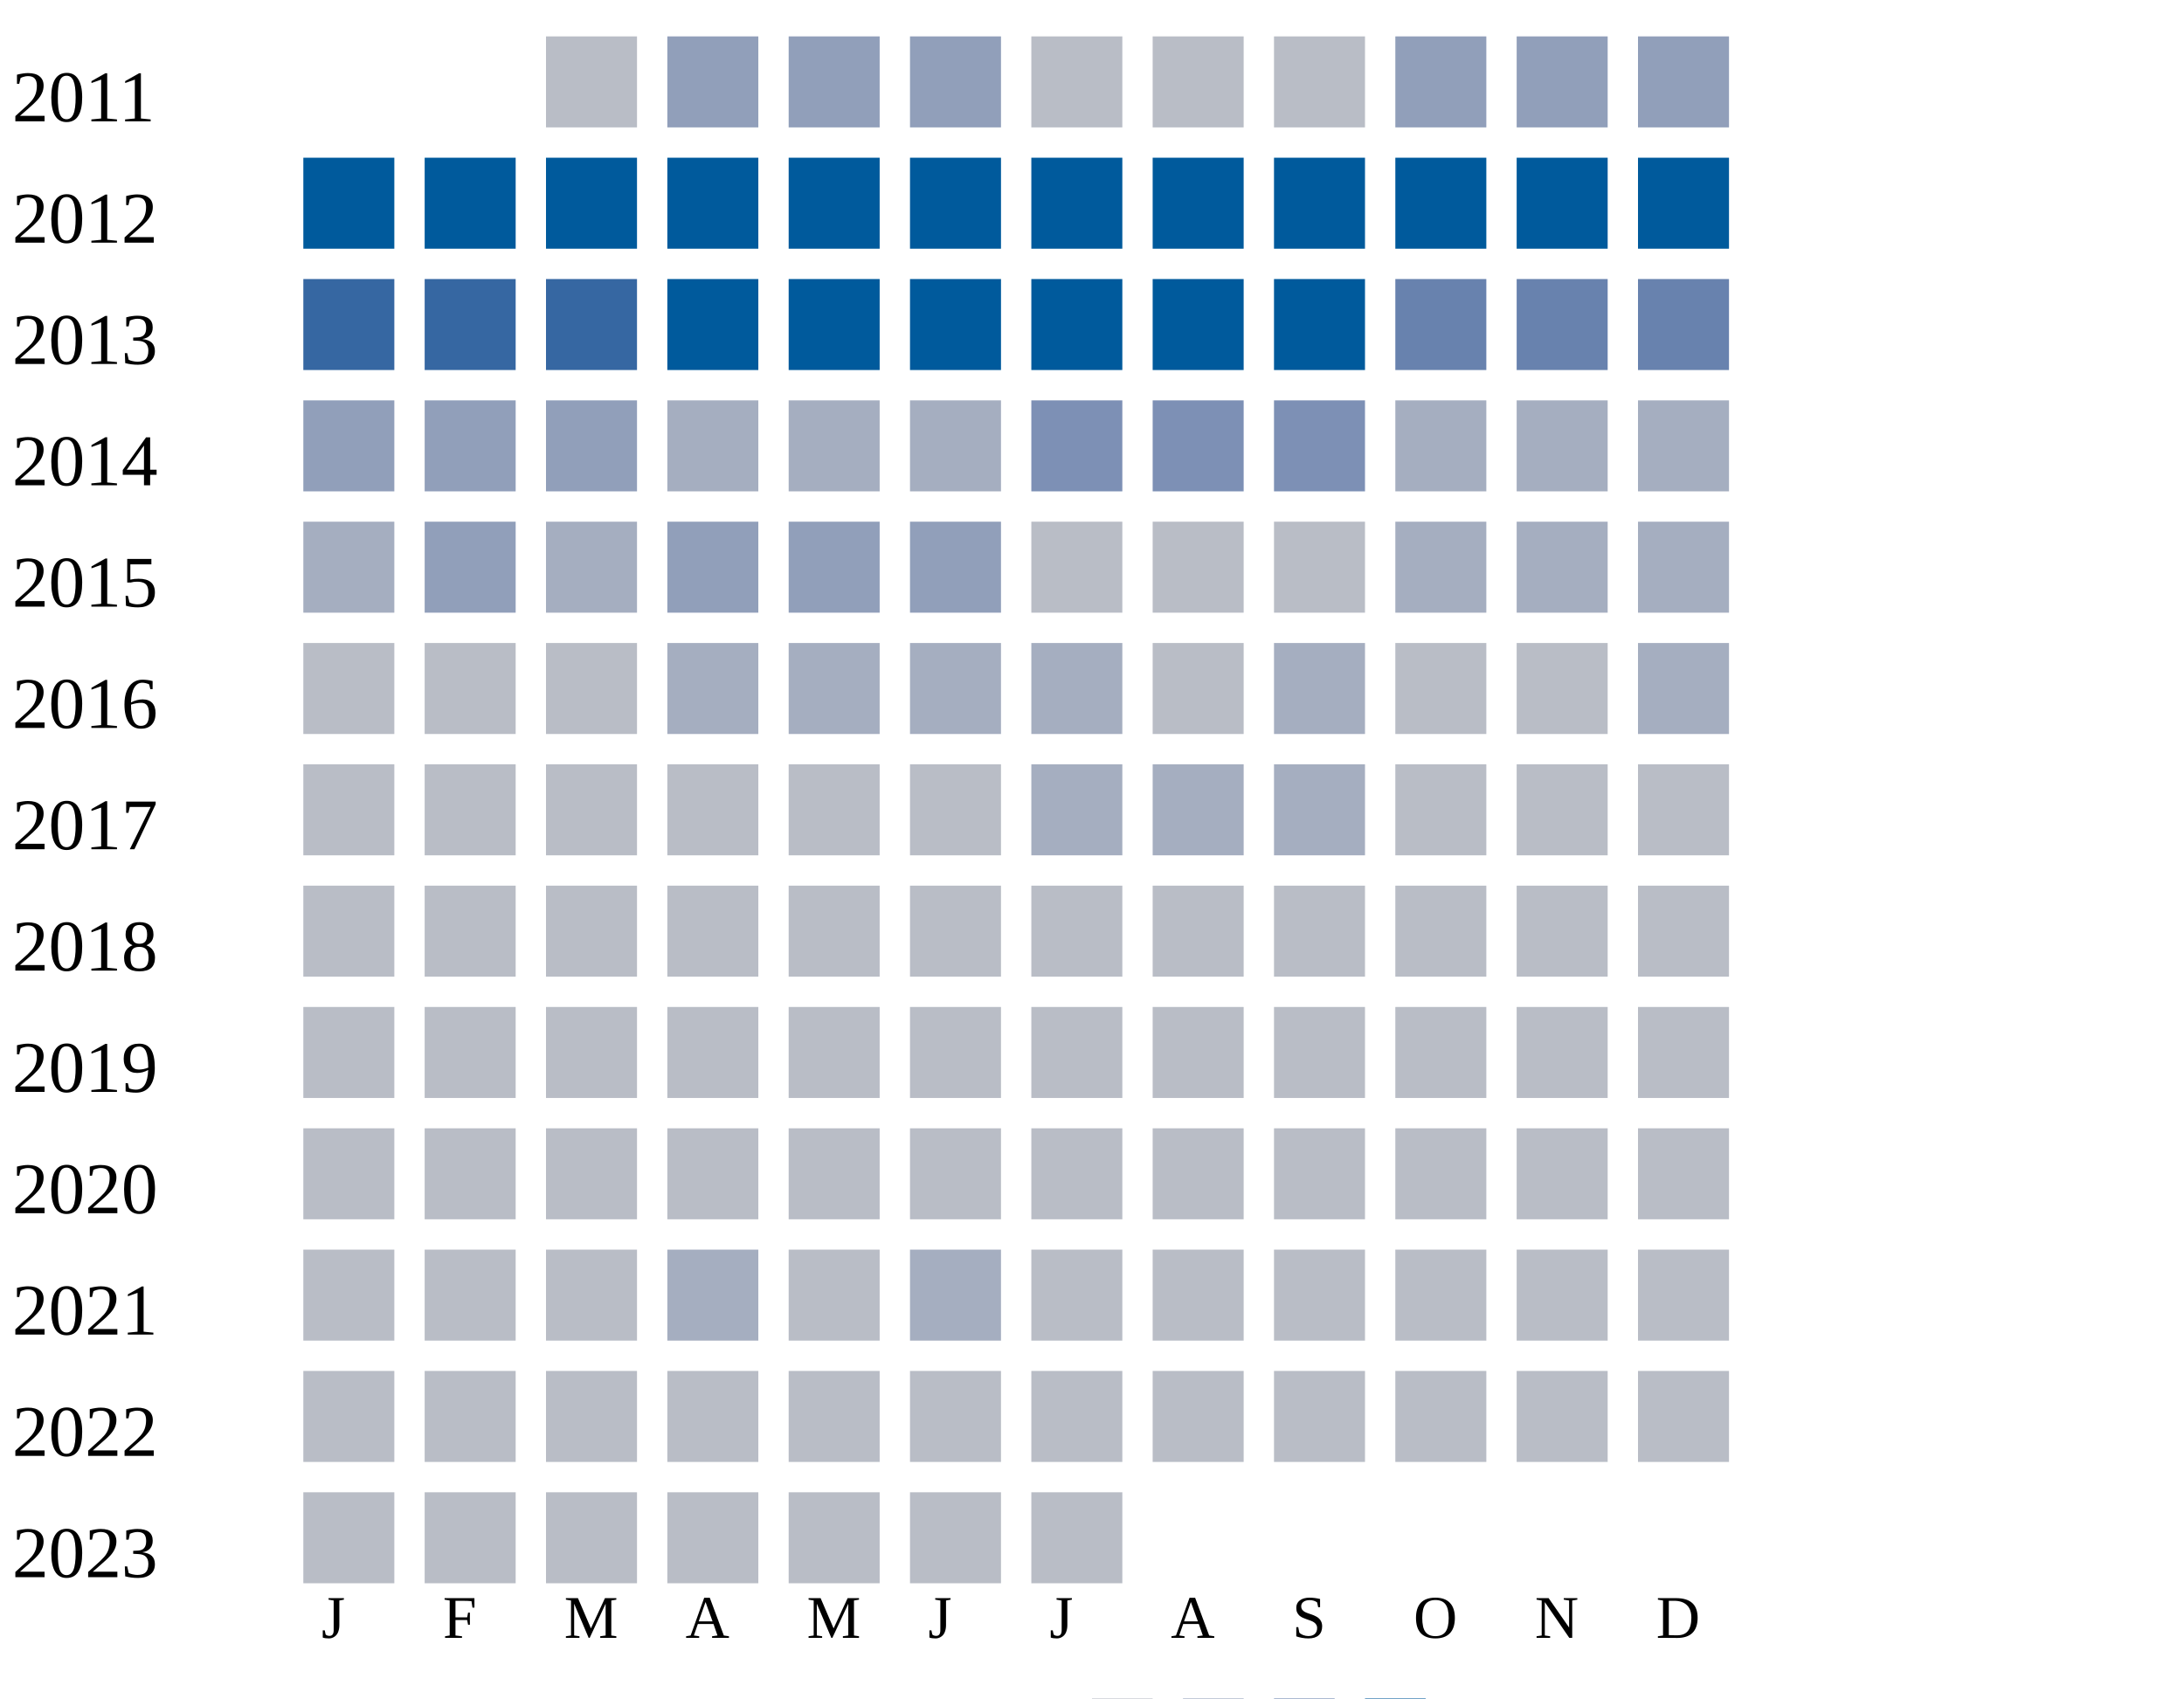
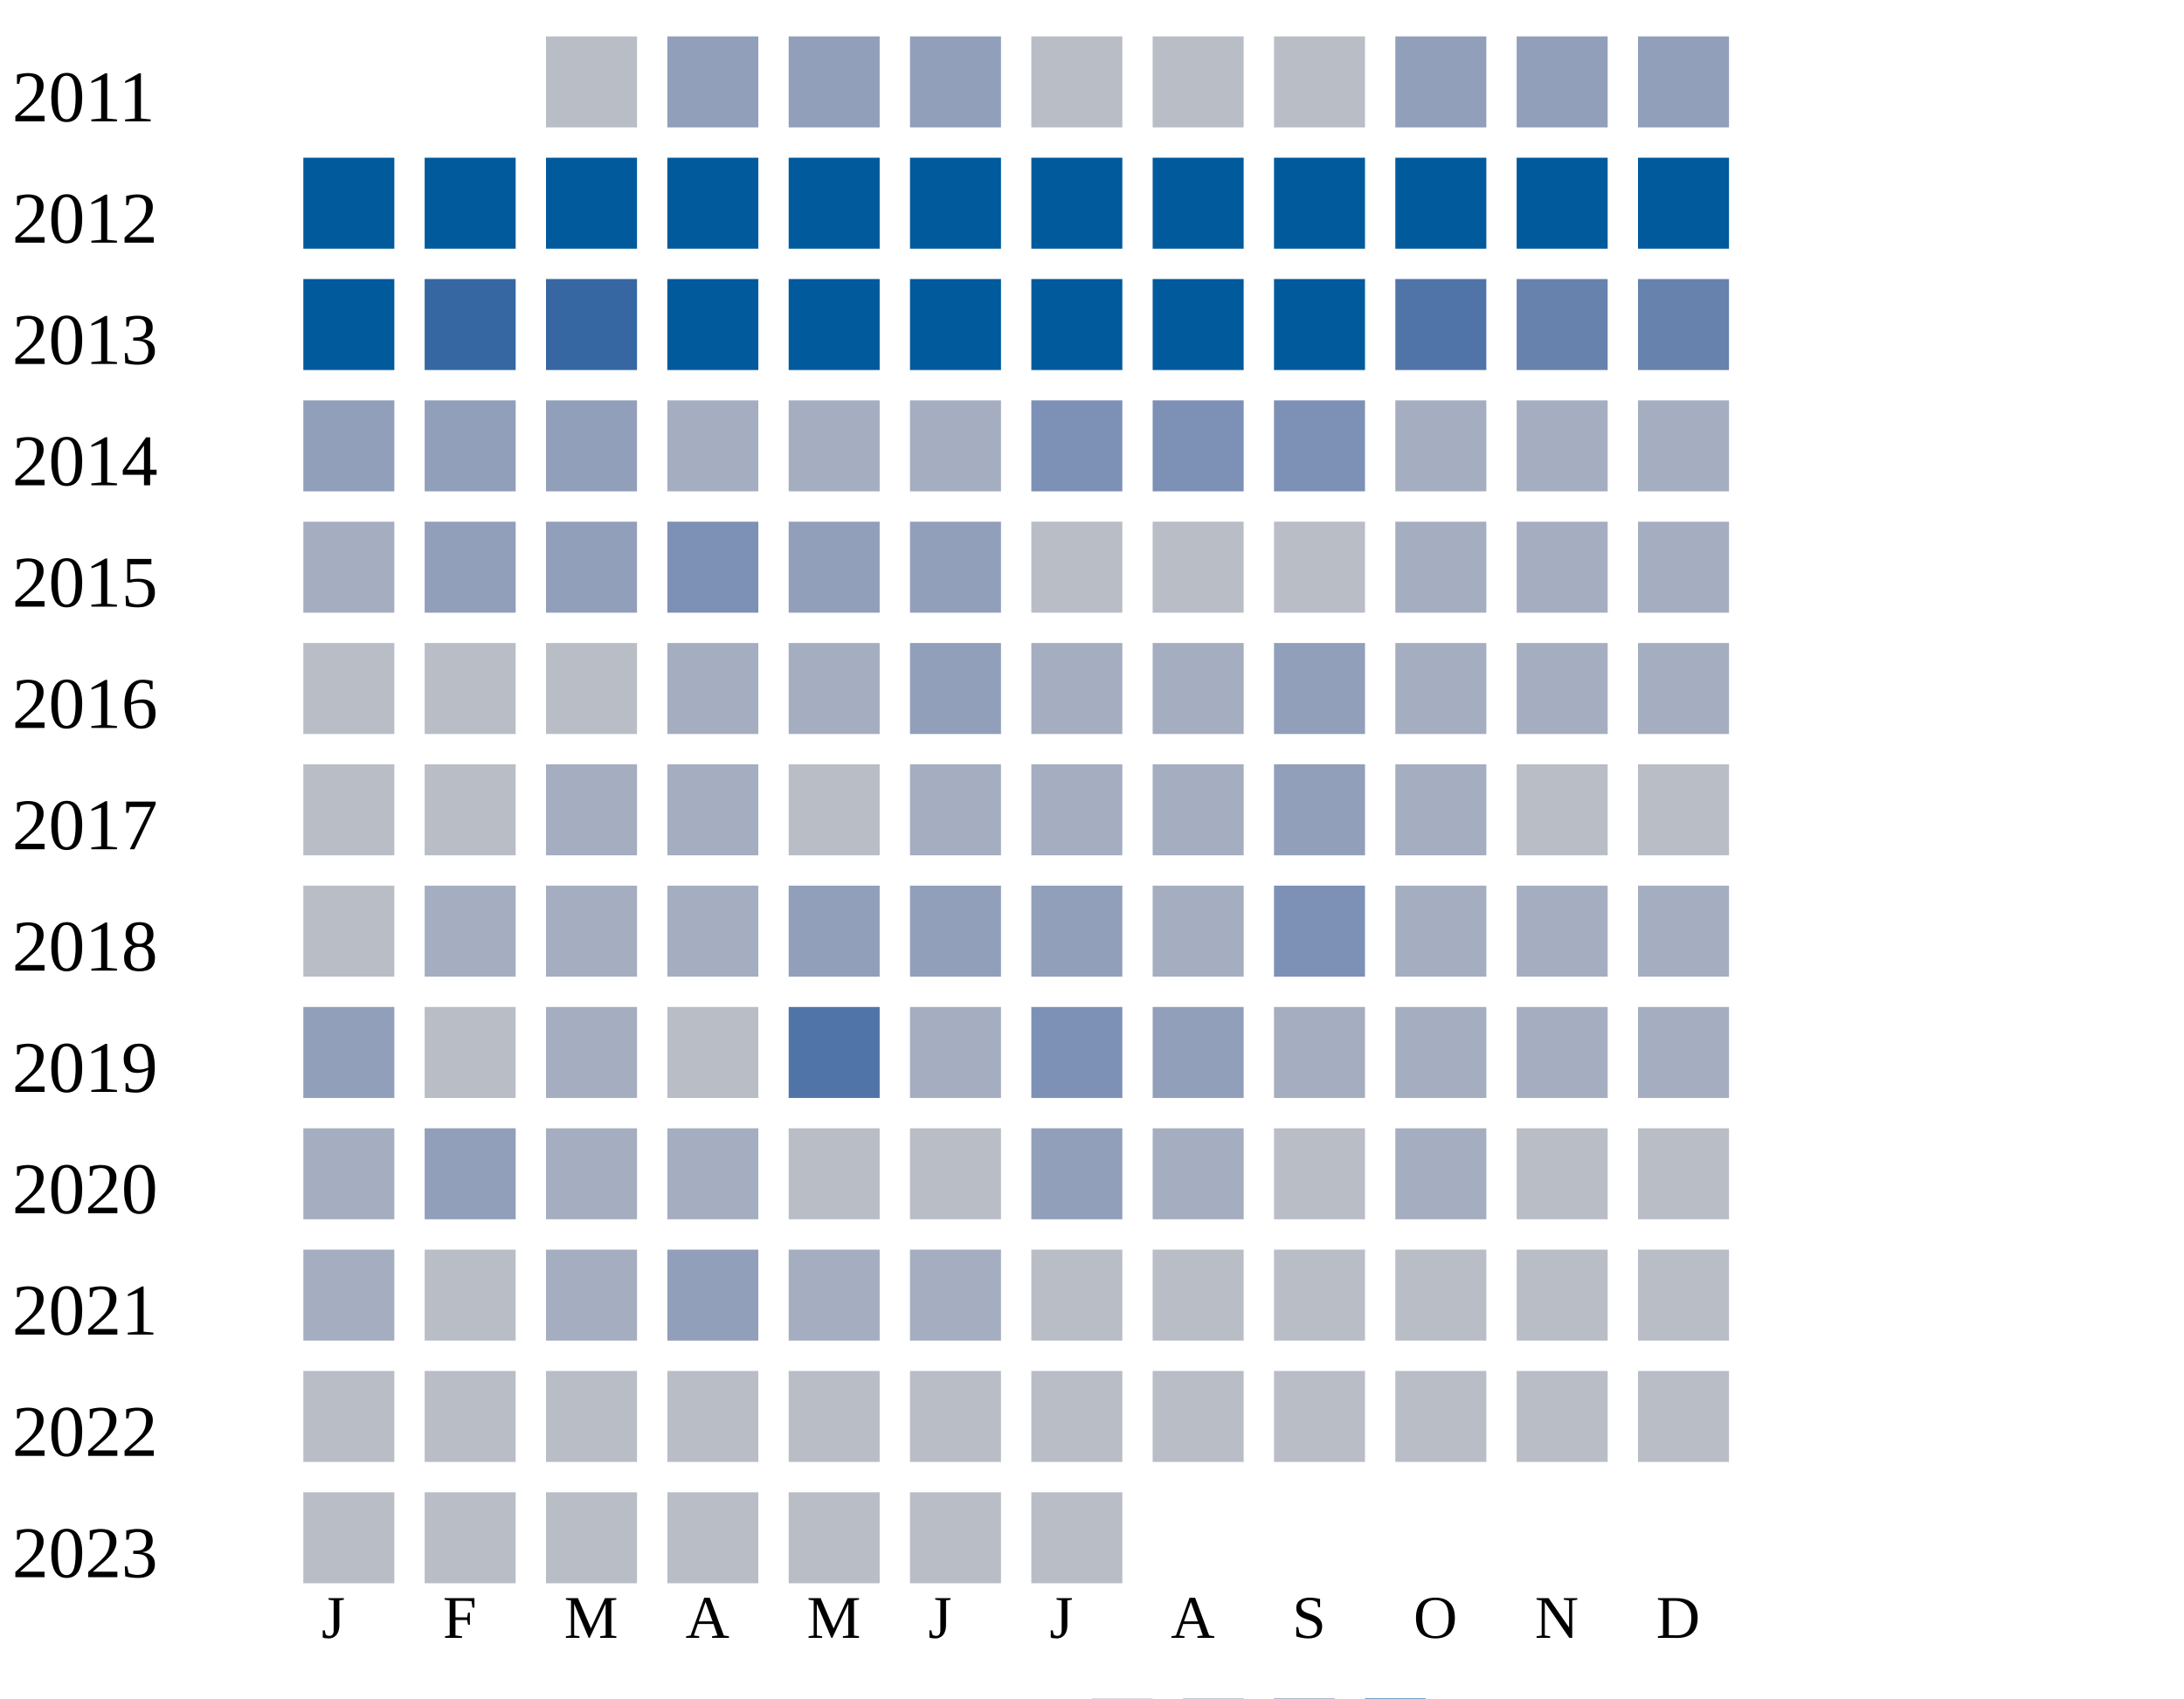
<svg xmlns="http://www.w3.org/2000/svg" width="360" height="280">
  <g transform="translate(0 0)">
    <text x="2" y="20">2011</text>
    <rect x="90" y="6" width="15" height="15" fill="#b9bdc6" />
    <rect x="110" y="6" width="15" height="15" fill="#919fba" />
    <rect x="130" y="6" width="15" height="15" fill="#919fba" />
    <rect x="150" y="6" width="15" height="15" fill="#919fba" />
    <rect x="170" y="6" width="15" height="15" fill="#b9bdc6" />
    <rect x="190" y="6" width="15" height="15" fill="#b9bdc6" />
    <rect x="210" y="6" width="15" height="15" fill="#b9bdc6" />
    <rect x="230" y="6" width="15" height="15" fill="#919fba" />
    <rect x="250" y="6" width="15" height="15" fill="#919fba" />
    <rect x="270" y="6" width="15" height="15" fill="#919fba" />
  </g>
  <g transform="translate(0 20)">
    <text x="2" y="20">2012</text>
    <rect x="50" y="6" width="15" height="15" fill="#005a9c" />
    <rect x="70" y="6" width="15" height="15" fill="#005a9c" />
    <rect x="90" y="6" width="15" height="15" fill="#005a9c" />
    <rect x="110" y="6" width="15" height="15" fill="#005a9c" />
    <rect x="130" y="6" width="15" height="15" fill="#005a9c" />
    <rect x="150" y="6" width="15" height="15" fill="#005a9c" />
    <rect x="170" y="6" width="15" height="15" fill="#005a9c" />
    <rect x="190" y="6" width="15" height="15" fill="#005a9c" />
    <rect x="210" y="6" width="15" height="15" fill="#005a9c" />
    <rect x="230" y="6" width="15" height="15" fill="#005a9c" />
    <rect x="250" y="6" width="15" height="15" fill="#005a9c" />
    <rect x="270" y="6" width="15" height="15" fill="#005a9c" />
  </g>
  <g transform="translate(0 40)">
    <text x="2" y="20">2013</text>
-     <rect x="50" y="6" width="15" height="15" fill="#3667a2" />
+     <rect x="50" y="6" width="15" height="15" fill="#005a9c" />
    <rect x="70" y="6" width="15" height="15" fill="#3667a2" />
    <rect x="90" y="6" width="15" height="15" fill="#3667a2" />
    <rect x="110" y="6" width="15" height="15" fill="#005a9c" />
    <rect x="130" y="6" width="15" height="15" fill="#005a9c" />
    <rect x="150" y="6" width="15" height="15" fill="#005a9c" />
    <rect x="170" y="6" width="15" height="15" fill="#005a9c" />
    <rect x="190" y="6" width="15" height="15" fill="#005a9c" />
    <rect x="210" y="6" width="15" height="15" fill="#005a9c" />
-     <rect x="230" y="6" width="15" height="15" fill="#6882ae" />
+     <rect x="230" y="6" width="15" height="15" fill="#5174a8" />
    <rect x="250" y="6" width="15" height="15" fill="#6882ae" />
    <rect x="270" y="6" width="15" height="15" fill="#6882ae" />
  </g>
  <g transform="translate(0 60)">
    <text x="2" y="20">2014</text>
    <rect x="50" y="6" width="15" height="15" fill="#919fba" />
    <rect x="70" y="6" width="15" height="15" fill="#919fba" />
    <rect x="90" y="6" width="15" height="15" fill="#919fba" />
    <rect x="110" y="6" width="15" height="15" fill="#a5aec0" />
    <rect x="130" y="6" width="15" height="15" fill="#a5aec0" />
    <rect x="150" y="6" width="15" height="15" fill="#a5aec0" />
    <rect x="170" y="6" width="15" height="15" fill="#7d90b5" />
    <rect x="190" y="6" width="15" height="15" fill="#7d90b5" />
    <rect x="210" y="6" width="15" height="15" fill="#7d90b5" />
    <rect x="230" y="6" width="15" height="15" fill="#a5aec0" />
    <rect x="250" y="6" width="15" height="15" fill="#a5aec0" />
    <rect x="270" y="6" width="15" height="15" fill="#a5aec0" />
  </g>
  <g transform="translate(0 80)">
    <text x="2" y="20">2015</text>
    <rect x="50" y="6" width="15" height="15" fill="#a5aec0" />
    <rect x="70" y="6" width="15" height="15" fill="#919fba" />
-     <rect x="90" y="6" width="15" height="15" fill="#a5aec0" />
-     <rect x="110" y="6" width="15" height="15" fill="#919fba" />
+     <rect x="90" y="6" width="15" height="15" fill="#919fba" />
+     <rect x="110" y="6" width="15" height="15" fill="#7d90b5" />
    <rect x="130" y="6" width="15" height="15" fill="#919fba" />
    <rect x="150" y="6" width="15" height="15" fill="#919fba" />
    <rect x="170" y="6" width="15" height="15" fill="#b9bdc6" />
    <rect x="190" y="6" width="15" height="15" fill="#b9bdc6" />
    <rect x="210" y="6" width="15" height="15" fill="#b9bdc6" />
    <rect x="230" y="6" width="15" height="15" fill="#a5aec0" />
    <rect x="250" y="6" width="15" height="15" fill="#a5aec0" />
    <rect x="270" y="6" width="15" height="15" fill="#a5aec0" />
  </g>
  <g transform="translate(0 100)">
    <text x="2" y="20">2016</text>
    <rect x="50" y="6" width="15" height="15" fill="#b9bdc6" />
    <rect x="70" y="6" width="15" height="15" fill="#b9bdc6" />
    <rect x="90" y="6" width="15" height="15" fill="#b9bdc6" />
    <rect x="110" y="6" width="15" height="15" fill="#a5aec0" />
    <rect x="130" y="6" width="15" height="15" fill="#a5aec0" />
-     <rect x="150" y="6" width="15" height="15" fill="#a5aec0" />
+     <rect x="150" y="6" width="15" height="15" fill="#919fba" />
    <rect x="170" y="6" width="15" height="15" fill="#a5aec0" />
-     <rect x="190" y="6" width="15" height="15" fill="#b9bdc6" />
-     <rect x="210" y="6" width="15" height="15" fill="#a5aec0" />
-     <rect x="230" y="6" width="15" height="15" fill="#b9bdc6" />
-     <rect x="250" y="6" width="15" height="15" fill="#b9bdc6" />
+     <rect x="190" y="6" width="15" height="15" fill="#a5aec0" />
+     <rect x="210" y="6" width="15" height="15" fill="#919fba" />
+     <rect x="230" y="6" width="15" height="15" fill="#a5aec0" />
+     <rect x="250" y="6" width="15" height="15" fill="#a5aec0" />
    <rect x="270" y="6" width="15" height="15" fill="#a5aec0" />
  </g>
  <g transform="translate(0 120)">
    <text x="2" y="20">2017</text>
    <rect x="50" y="6" width="15" height="15" fill="#b9bdc6" />
    <rect x="70" y="6" width="15" height="15" fill="#b9bdc6" />
-     <rect x="90" y="6" width="15" height="15" fill="#b9bdc6" />
-     <rect x="110" y="6" width="15" height="15" fill="#b9bdc6" />
-     <rect x="130" y="6" width="15" height="15" fill="#b9bdc6" />
-     <rect x="150" y="6" width="15" height="15" fill="#b9bdc6" />
+     <rect x="90" y="6" width="15" height="15" fill="#a5aec0" />
+     <rect x="110" y="6" width="15" height="15" fill="#a5aec0" />
+     <rect x="130" y="6" width="15" height="15" fill="#b9bdc6" />
+     <rect x="150" y="6" width="15" height="15" fill="#a5aec0" />
    <rect x="170" y="6" width="15" height="15" fill="#a5aec0" />
    <rect x="190" y="6" width="15" height="15" fill="#a5aec0" />
-     <rect x="210" y="6" width="15" height="15" fill="#a5aec0" />
-     <rect x="230" y="6" width="15" height="15" fill="#b9bdc6" />
+     <rect x="210" y="6" width="15" height="15" fill="#919fba" />
+     <rect x="230" y="6" width="15" height="15" fill="#a5aec0" />
    <rect x="250" y="6" width="15" height="15" fill="#b9bdc6" />
    <rect x="270" y="6" width="15" height="15" fill="#b9bdc6" />
  </g>
  <g transform="translate(0 140)">
    <text x="2" y="20">2018</text>
    <rect x="50" y="6" width="15" height="15" fill="#b9bdc6" />
-     <rect x="70" y="6" width="15" height="15" fill="#b9bdc6" />
-     <rect x="90" y="6" width="15" height="15" fill="#b9bdc6" />
-     <rect x="110" y="6" width="15" height="15" fill="#b9bdc6" />
-     <rect x="130" y="6" width="15" height="15" fill="#b9bdc6" />
-     <rect x="150" y="6" width="15" height="15" fill="#b9bdc6" />
-     <rect x="170" y="6" width="15" height="15" fill="#b9bdc6" />
-     <rect x="190" y="6" width="15" height="15" fill="#b9bdc6" />
-     <rect x="210" y="6" width="15" height="15" fill="#b9bdc6" />
-     <rect x="230" y="6" width="15" height="15" fill="#b9bdc6" />
-     <rect x="250" y="6" width="15" height="15" fill="#b9bdc6" />
-     <rect x="270" y="6" width="15" height="15" fill="#b9bdc6" />
+     <rect x="70" y="6" width="15" height="15" fill="#a5aec0" />
+     <rect x="90" y="6" width="15" height="15" fill="#a5aec0" />
+     <rect x="110" y="6" width="15" height="15" fill="#a5aec0" />
+     <rect x="130" y="6" width="15" height="15" fill="#919fba" />
+     <rect x="150" y="6" width="15" height="15" fill="#919fba" />
+     <rect x="170" y="6" width="15" height="15" fill="#919fba" />
+     <rect x="190" y="6" width="15" height="15" fill="#a5aec0" />
+     <rect x="210" y="6" width="15" height="15" fill="#7d90b5" />
+     <rect x="230" y="6" width="15" height="15" fill="#a5aec0" />
+     <rect x="250" y="6" width="15" height="15" fill="#a5aec0" />
+     <rect x="270" y="6" width="15" height="15" fill="#a5aec0" />
  </g>
  <g transform="translate(0 160)">
    <text x="2" y="20">2019</text>
-     <rect x="50" y="6" width="15" height="15" fill="#b9bdc6" />
-     <rect x="70" y="6" width="15" height="15" fill="#b9bdc6" />
-     <rect x="90" y="6" width="15" height="15" fill="#b9bdc6" />
+     <rect x="50" y="6" width="15" height="15" fill="#919fba" />
+     <rect x="70" y="6" width="15" height="15" fill="#b9bdc6" />
+     <rect x="90" y="6" width="15" height="15" fill="#a5aec0" />
    <rect x="110" y="6" width="15" height="15" fill="#b9bdc6" />
-     <rect x="130" y="6" width="15" height="15" fill="#b9bdc6" />
-     <rect x="150" y="6" width="15" height="15" fill="#b9bdc6" />
-     <rect x="170" y="6" width="15" height="15" fill="#b9bdc6" />
-     <rect x="190" y="6" width="15" height="15" fill="#b9bdc6" />
-     <rect x="210" y="6" width="15" height="15" fill="#b9bdc6" />
-     <rect x="230" y="6" width="15" height="15" fill="#b9bdc6" />
-     <rect x="250" y="6" width="15" height="15" fill="#b9bdc6" />
-     <rect x="270" y="6" width="15" height="15" fill="#b9bdc6" />
+     <rect x="130" y="6" width="15" height="15" fill="#5174a8" />
+     <rect x="150" y="6" width="15" height="15" fill="#a5aec0" />
+     <rect x="170" y="6" width="15" height="15" fill="#7d90b5" />
+     <rect x="190" y="6" width="15" height="15" fill="#919fba" />
+     <rect x="210" y="6" width="15" height="15" fill="#a5aec0" />
+     <rect x="230" y="6" width="15" height="15" fill="#a5aec0" />
+     <rect x="250" y="6" width="15" height="15" fill="#a5aec0" />
+     <rect x="270" y="6" width="15" height="15" fill="#a5aec0" />
  </g>
  <g transform="translate(0 180)">
    <text x="2" y="20">2020</text>
-     <rect x="50" y="6" width="15" height="15" fill="#b9bdc6" />
-     <rect x="70" y="6" width="15" height="15" fill="#b9bdc6" />
-     <rect x="90" y="6" width="15" height="15" fill="#b9bdc6" />
-     <rect x="110" y="6" width="15" height="15" fill="#b9bdc6" />
+     <rect x="50" y="6" width="15" height="15" fill="#a5aec0" />
+     <rect x="70" y="6" width="15" height="15" fill="#919fba" />
+     <rect x="90" y="6" width="15" height="15" fill="#a5aec0" />
+     <rect x="110" y="6" width="15" height="15" fill="#a5aec0" />
    <rect x="130" y="6" width="15" height="15" fill="#b9bdc6" />
    <rect x="150" y="6" width="15" height="15" fill="#b9bdc6" />
-     <rect x="170" y="6" width="15" height="15" fill="#b9bdc6" />
-     <rect x="190" y="6" width="15" height="15" fill="#b9bdc6" />
-     <rect x="210" y="6" width="15" height="15" fill="#b9bdc6" />
-     <rect x="230" y="6" width="15" height="15" fill="#b9bdc6" />
+     <rect x="170" y="6" width="15" height="15" fill="#919fba" />
+     <rect x="190" y="6" width="15" height="15" fill="#a5aec0" />
+     <rect x="210" y="6" width="15" height="15" fill="#b9bdc6" />
+     <rect x="230" y="6" width="15" height="15" fill="#a5aec0" />
    <rect x="250" y="6" width="15" height="15" fill="#b9bdc6" />
    <rect x="270" y="6" width="15" height="15" fill="#b9bdc6" />
  </g>
  <g transform="translate(0 200)">
    <text x="2" y="20">2021</text>
-     <rect x="50" y="6" width="15" height="15" fill="#b9bdc6" />
-     <rect x="70" y="6" width="15" height="15" fill="#b9bdc6" />
-     <rect x="90" y="6" width="15" height="15" fill="#b9bdc6" />
-     <rect x="110" y="6" width="15" height="15" fill="#a5aec0" />
-     <rect x="130" y="6" width="15" height="15" fill="#b9bdc6" />
+     <rect x="50" y="6" width="15" height="15" fill="#a5aec0" />
+     <rect x="70" y="6" width="15" height="15" fill="#b9bdc6" />
+     <rect x="90" y="6" width="15" height="15" fill="#a5aec0" />
+     <rect x="110" y="6" width="15" height="15" fill="#919fba" />
+     <rect x="130" y="6" width="15" height="15" fill="#a5aec0" />
    <rect x="150" y="6" width="15" height="15" fill="#a5aec0" />
    <rect x="170" y="6" width="15" height="15" fill="#b9bdc6" />
    <rect x="190" y="6" width="15" height="15" fill="#b9bdc6" />
    <rect x="210" y="6" width="15" height="15" fill="#b9bdc6" />
    <rect x="230" y="6" width="15" height="15" fill="#b9bdc6" />
    <rect x="250" y="6" width="15" height="15" fill="#b9bdc6" />
    <rect x="270" y="6" width="15" height="15" fill="#b9bdc6" />
  </g>
  <g transform="translate(0 220)">
    <text x="2" y="20">2022</text>
    <rect x="50" y="6" width="15" height="15" fill="#b9bdc6" />
    <rect x="70" y="6" width="15" height="15" fill="#b9bdc6" />
    <rect x="90" y="6" width="15" height="15" fill="#b9bdc6" />
    <rect x="110" y="6" width="15" height="15" fill="#b9bdc6" />
    <rect x="130" y="6" width="15" height="15" fill="#b9bdc6" />
    <rect x="150" y="6" width="15" height="15" fill="#b9bdc6" />
    <rect x="170" y="6" width="15" height="15" fill="#b9bdc6" />
    <rect x="190" y="6" width="15" height="15" fill="#b9bdc6" />
    <rect x="210" y="6" width="15" height="15" fill="#b9bdc6" />
    <rect x="230" y="6" width="15" height="15" fill="#b9bdc6" />
    <rect x="250" y="6" width="15" height="15" fill="#b9bdc6" />
    <rect x="270" y="6" width="15" height="15" fill="#b9bdc6" />
  </g>
  <g transform="translate(0 240)">
    <text x="2" y="20">2023</text>
    <rect x="50" y="6" width="15" height="15" fill="#b9bdc6" />
    <rect x="70" y="6" width="15" height="15" fill="#b9bdc6" />
    <rect x="90" y="6" width="15" height="15" fill="#b9bdc6" />
    <rect x="110" y="6" width="15" height="15" fill="#b9bdc6" />
    <rect x="130" y="6" width="15" height="15" fill="#b9bdc6" />
    <rect x="150" y="6" width="15" height="15" fill="#b9bdc6" />
    <rect x="170" y="6" width="15" height="15" fill="#b9bdc6" />
  </g>
  <text style="font-size: 10px; text-align: center" x="53" y="270">J</text>
  <text style="font-size: 10px; text-align: center" x="73" y="270">F</text>
  <text style="font-size: 10px; text-align: center" x="93" y="270">M</text>
  <text style="font-size: 10px; text-align: center" x="113" y="270">A</text>
  <text style="font-size: 10px; text-align: center" x="133" y="270">M</text>
  <text style="font-size: 10px; text-align: center" x="153" y="270">J</text>
  <text style="font-size: 10px; text-align: center" x="173" y="270">J</text>
  <text style="font-size: 10px; text-align: center" x="193" y="270">A</text>
  <text style="font-size: 10px; text-align: center" x="213" y="270">S</text>
  <text style="font-size: 10px; text-align: center" x="233" y="270">O</text>
  <text style="font-size: 10px; text-align: center" x="253" y="270">N</text>
  <text style="font-size: 10px; text-align: center" x="273" y="270">D</text>
  <text style="font-size: 10px;" x="155" y="289">Less</text>
  <rect fill="#b9bdc6" width="10" height="10" x="180" y="280" />
  <rect fill="#919fba" width="10" height="10" x="195" y="280" />
  <rect fill="#6882ae" width="10" height="10" x="210" y="280" />
  <rect fill="#005a9c" width="10" height="10" x="225" y="280" />
  <text x="240" y="289" style="font-size: 10px;">More</text>
</svg>
